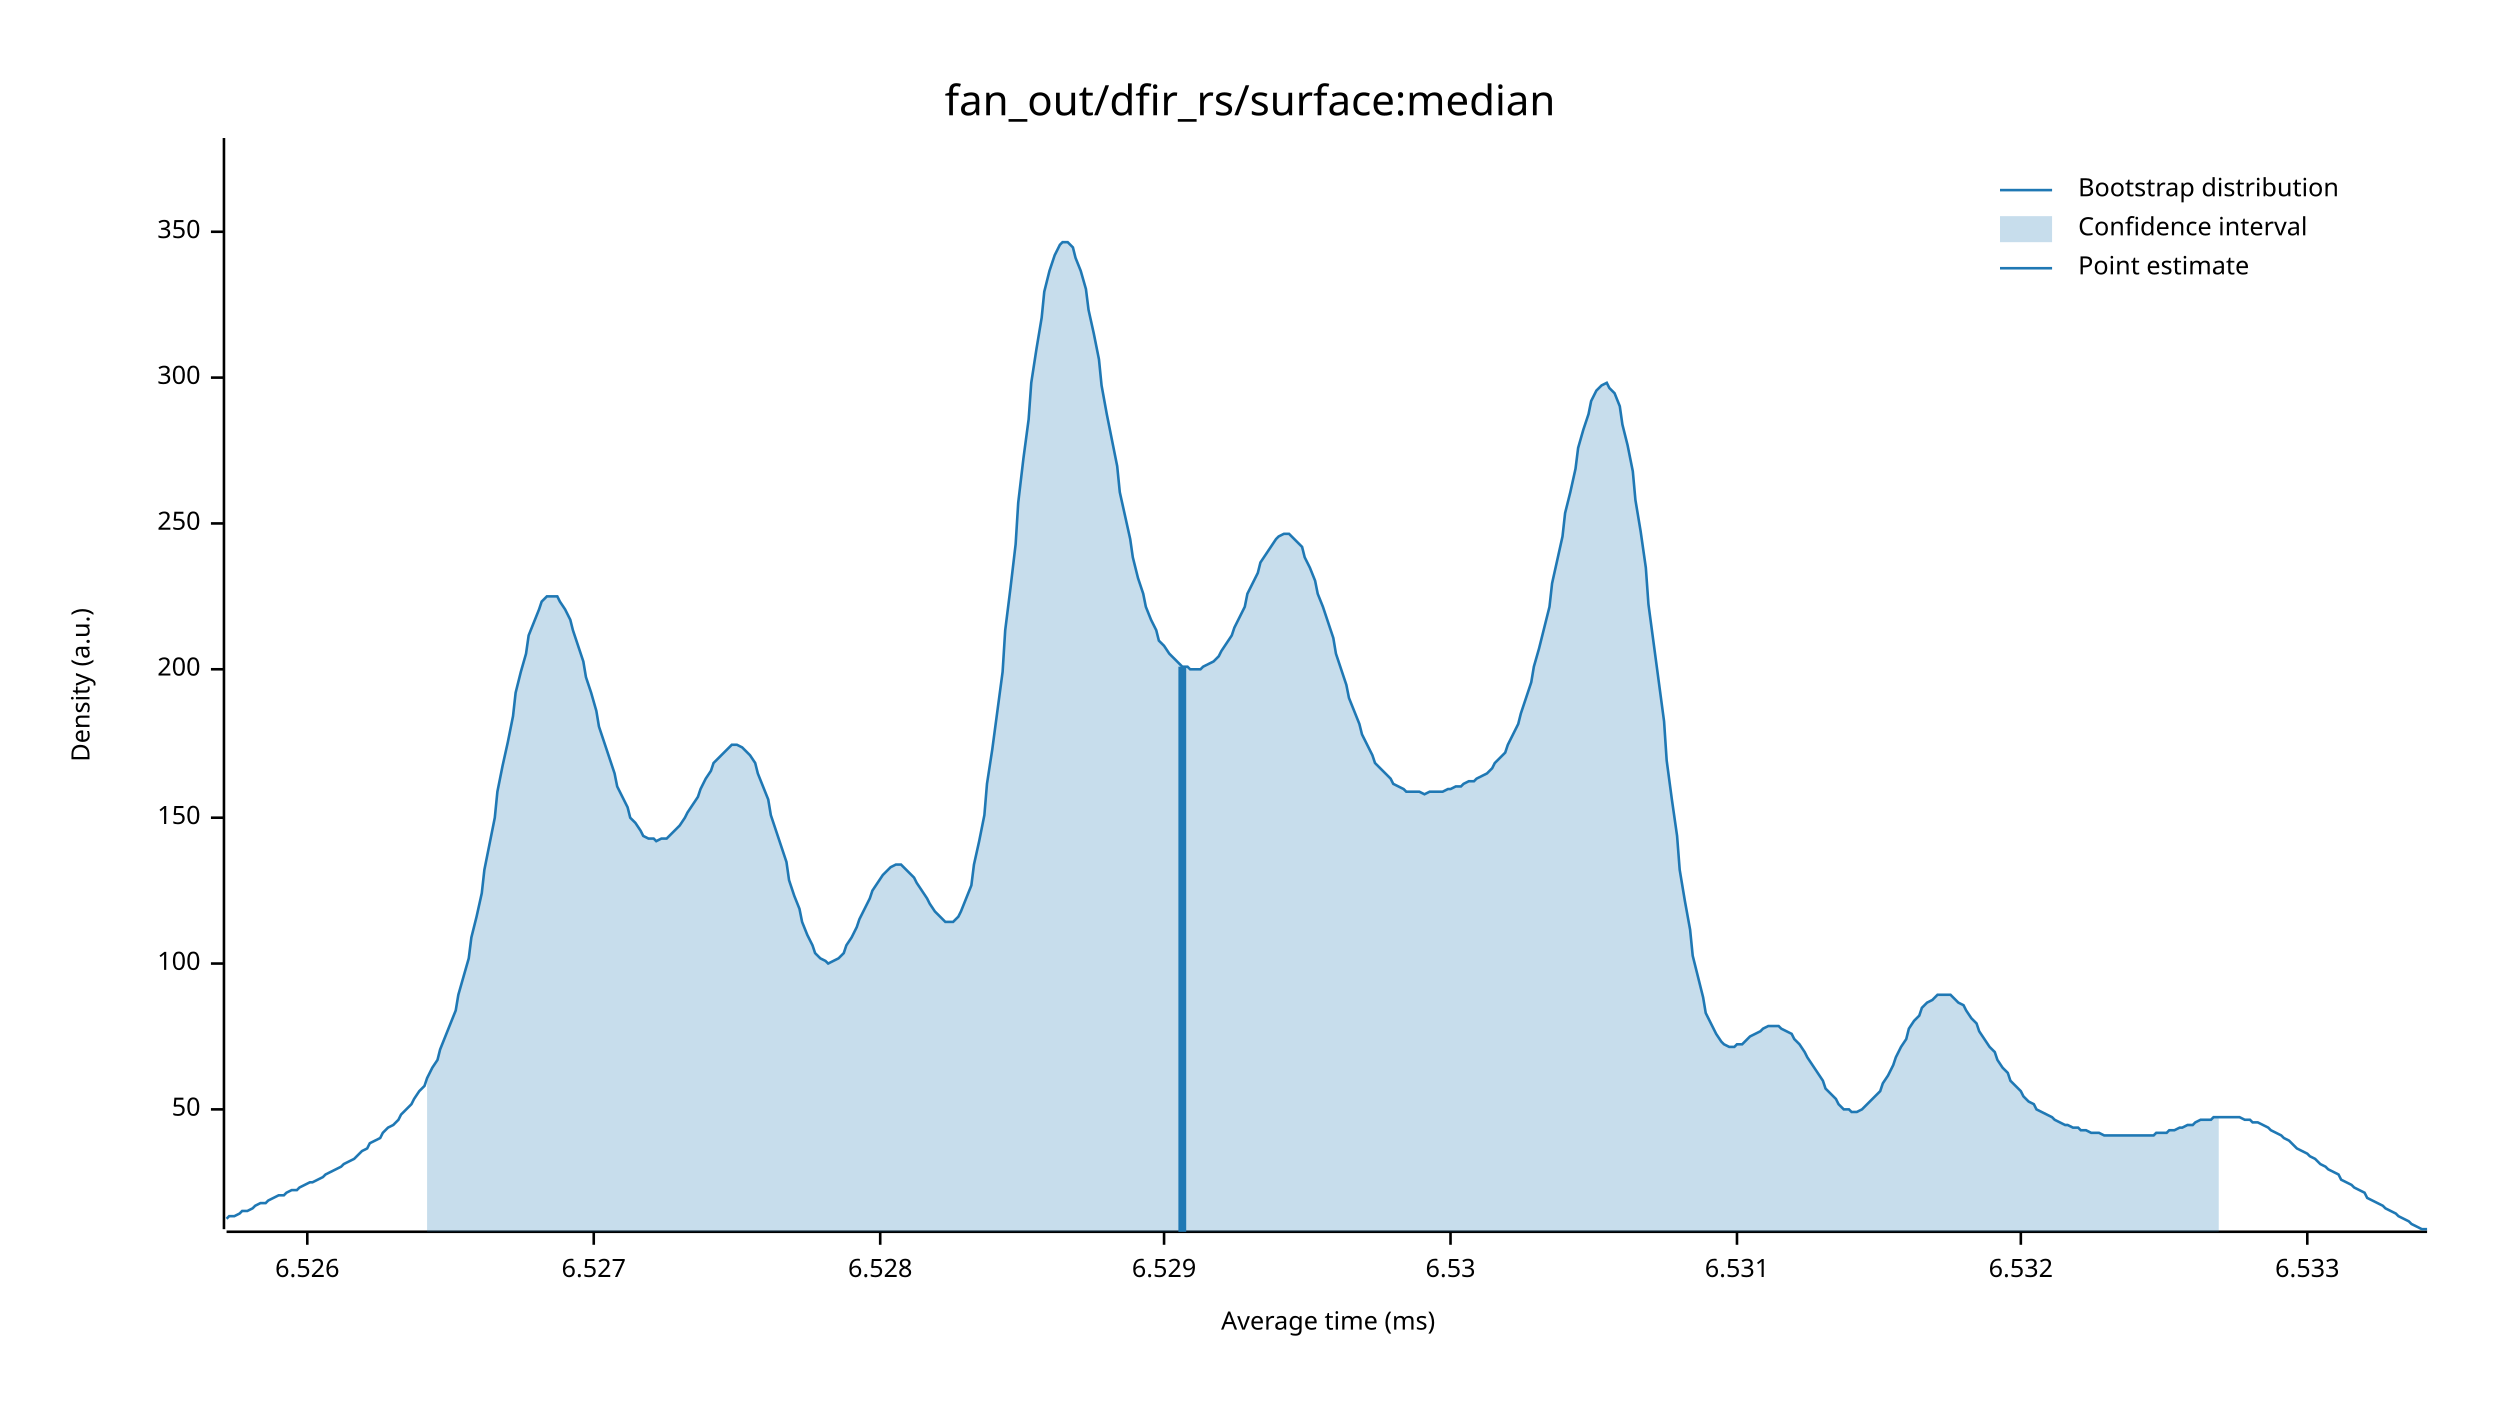
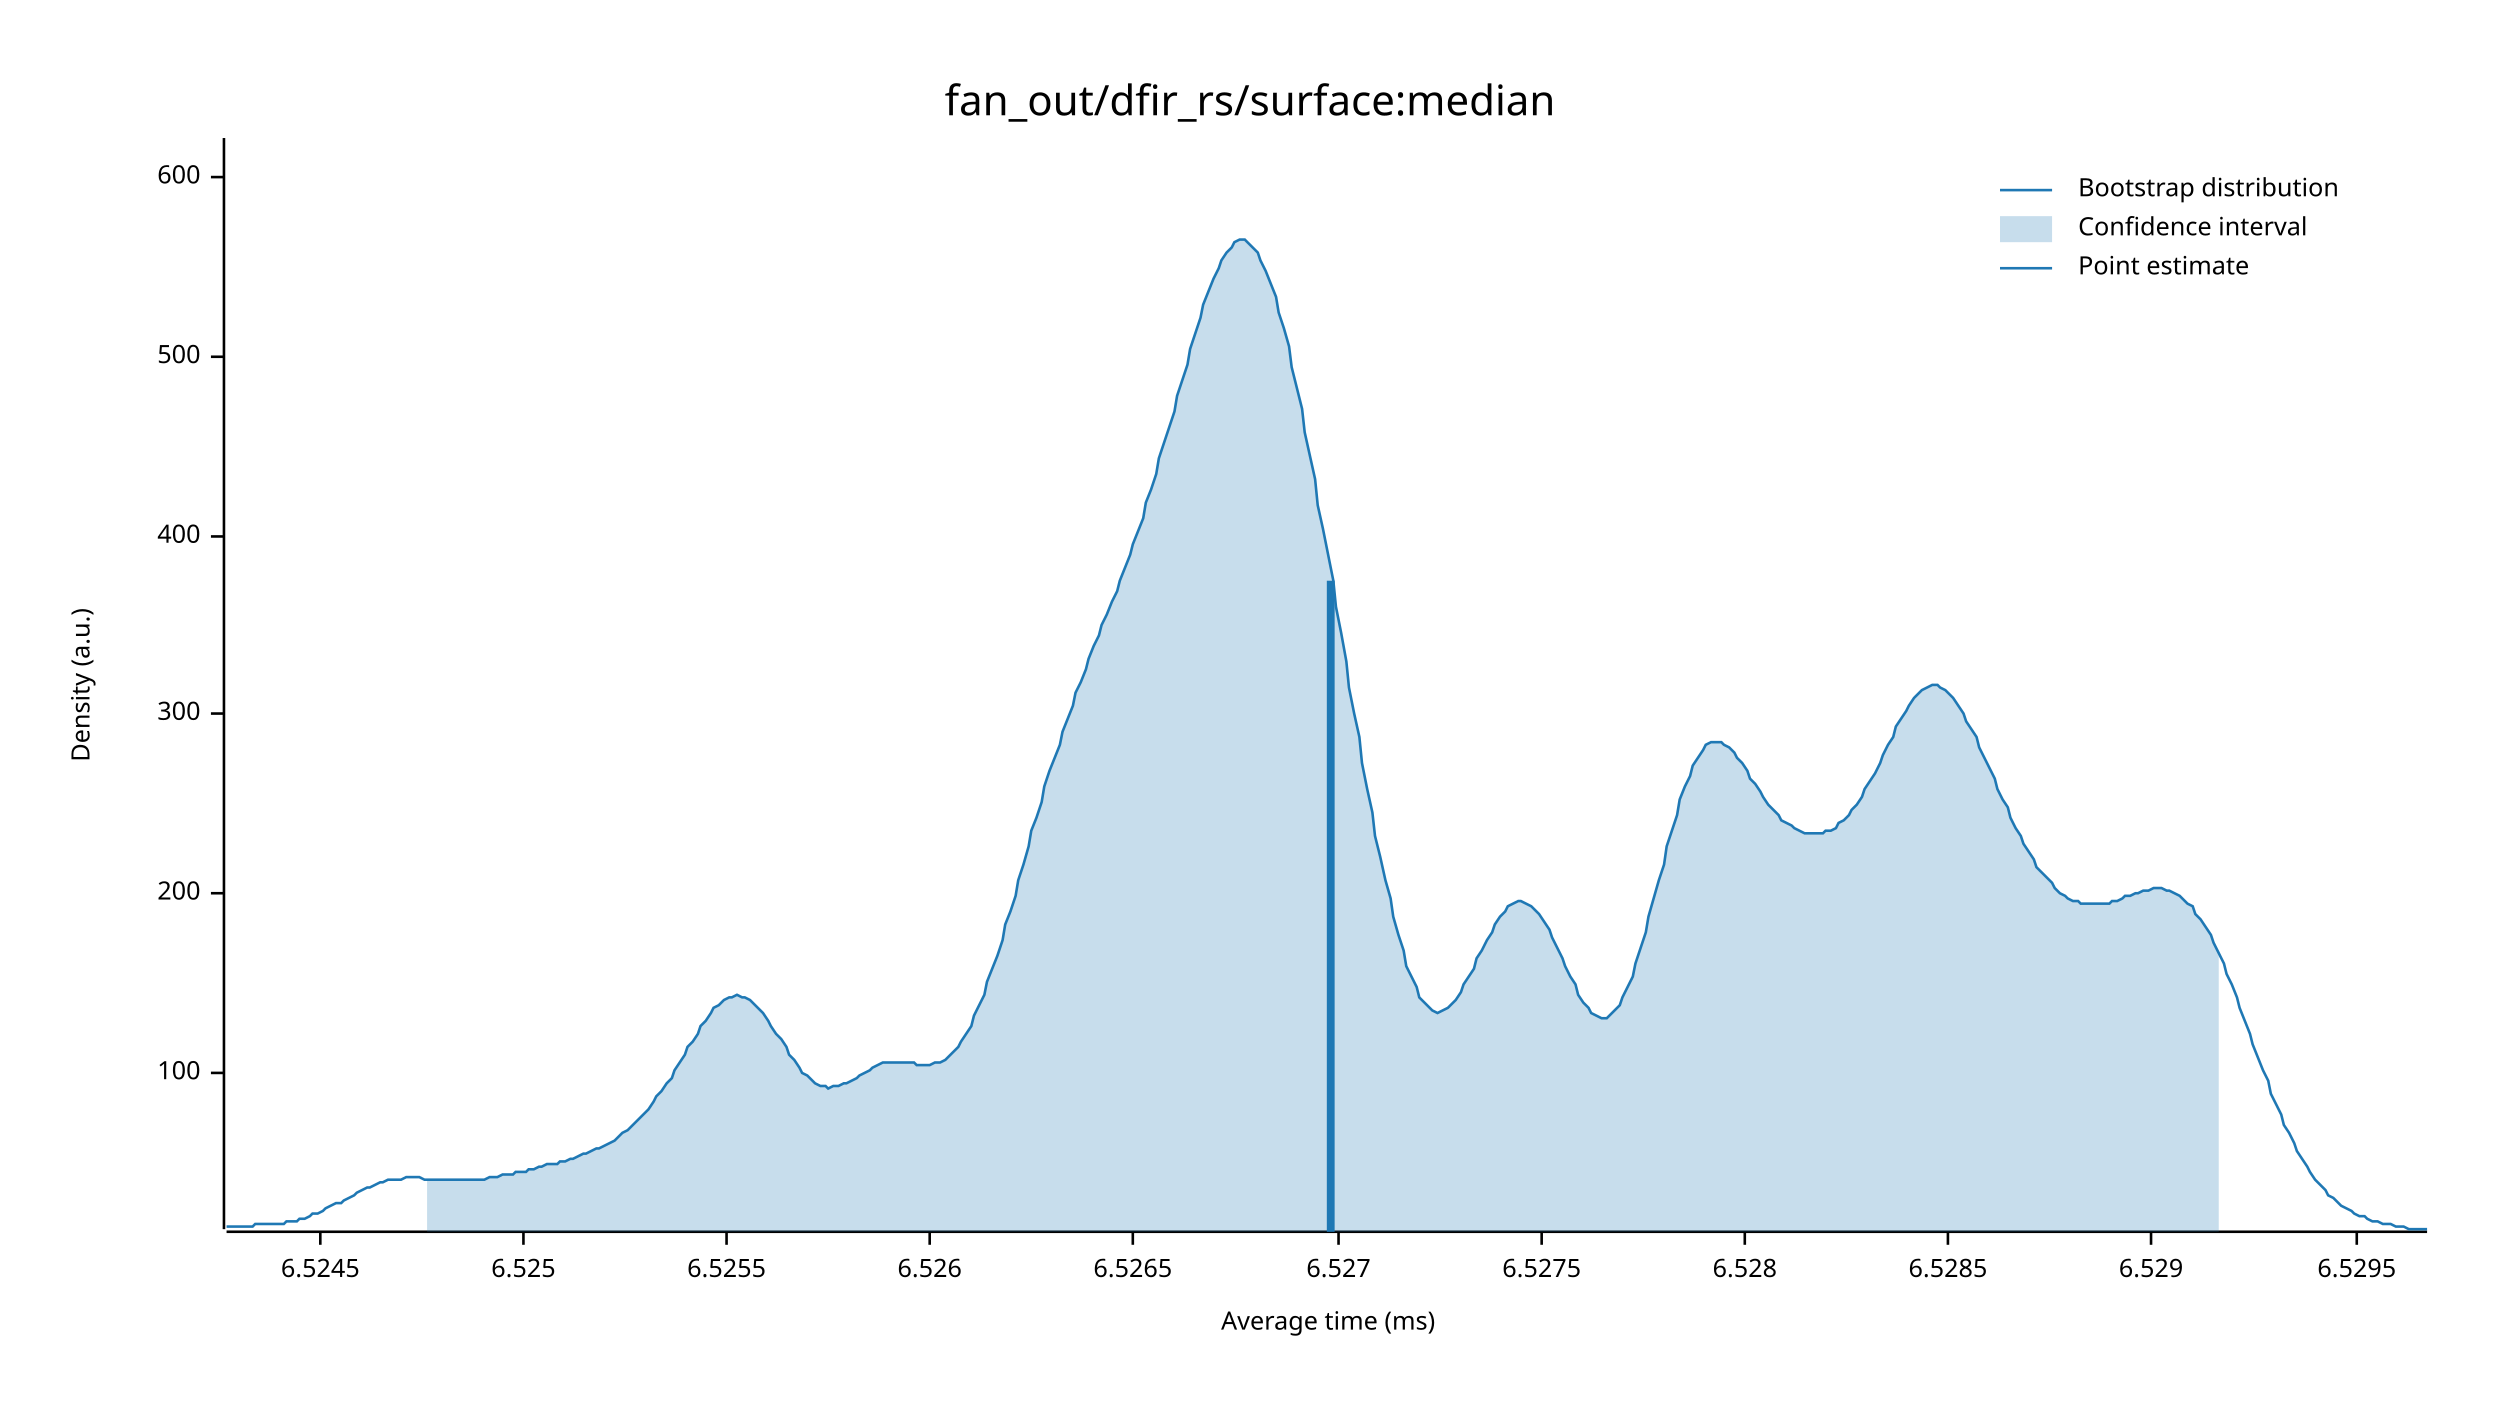
<svg xmlns="http://www.w3.org/2000/svg" width="960" height="540" viewBox="0 0 960 540">
  <text x="480" y="32" dy="0.76em" text-anchor="middle" font-family="sans-serif" font-size="16.129" opacity="1" fill="#000000">
fan_out/dfir_rs/surface:median
</text>
  <text x="27" y="263" dy="0.76em" text-anchor="middle" font-family="sans-serif" font-size="9.677" opacity="1" fill="#000000" transform="rotate(270, 27, 263)">
Density (a.u.)
</text>
  <text x="510" y="513" dy="-0.5ex" text-anchor="middle" font-family="sans-serif" font-size="9.677" opacity="1" fill="#000000">
Average time (ms)
</text>
  <polyline fill="none" opacity="1" stroke="#000000" stroke-width="1" points="86,53 86,472 " />
-   <text x="77" y="426" dy="0.5ex" text-anchor="end" font-family="sans-serif" font-size="9.677" opacity="1" fill="#000000">
- 50
- </text>
-   <polyline fill="none" opacity="1" stroke="#000000" stroke-width="1" points="81,426 86,426 " />
-   <text x="77" y="370" dy="0.5ex" text-anchor="end" font-family="sans-serif" font-size="9.677" opacity="1" fill="#000000">
+   <text x="77" y="412" dy="0.5ex" text-anchor="end" font-family="sans-serif" font-size="9.677" opacity="1" fill="#000000">
100
</text>
-   <polyline fill="none" opacity="1" stroke="#000000" stroke-width="1" points="81,370 86,370 " />
-   <text x="77" y="314" dy="0.5ex" text-anchor="end" font-family="sans-serif" font-size="9.677" opacity="1" fill="#000000">
- 150
- </text>
-   <polyline fill="none" opacity="1" stroke="#000000" stroke-width="1" points="81,314 86,314 " />
-   <text x="77" y="257" dy="0.5ex" text-anchor="end" font-family="sans-serif" font-size="9.677" opacity="1" fill="#000000">
+   <polyline fill="none" opacity="1" stroke="#000000" stroke-width="1" points="81,412 86,412 " />
+   <text x="77" y="343" dy="0.5ex" text-anchor="end" font-family="sans-serif" font-size="9.677" opacity="1" fill="#000000">
200
</text>
-   <polyline fill="none" opacity="1" stroke="#000000" stroke-width="1" points="81,257 86,257 " />
-   <text x="77" y="201" dy="0.5ex" text-anchor="end" font-family="sans-serif" font-size="9.677" opacity="1" fill="#000000">
- 250
- </text>
-   <polyline fill="none" opacity="1" stroke="#000000" stroke-width="1" points="81,201 86,201 " />
-   <text x="77" y="145" dy="0.5ex" text-anchor="end" font-family="sans-serif" font-size="9.677" opacity="1" fill="#000000">
+   <polyline fill="none" opacity="1" stroke="#000000" stroke-width="1" points="81,343 86,343 " />
+   <text x="77" y="274" dy="0.5ex" text-anchor="end" font-family="sans-serif" font-size="9.677" opacity="1" fill="#000000">
300
</text>
-   <polyline fill="none" opacity="1" stroke="#000000" stroke-width="1" points="81,145 86,145 " />
-   <text x="77" y="89" dy="0.5ex" text-anchor="end" font-family="sans-serif" font-size="9.677" opacity="1" fill="#000000">
- 350
+   <polyline fill="none" opacity="1" stroke="#000000" stroke-width="1" points="81,274 86,274 " />
+   <text x="77" y="206" dy="0.5ex" text-anchor="end" font-family="sans-serif" font-size="9.677" opacity="1" fill="#000000">
+ 400
</text>
-   <polyline fill="none" opacity="1" stroke="#000000" stroke-width="1" points="81,89 86,89 " />
+   <polyline fill="none" opacity="1" stroke="#000000" stroke-width="1" points="81,206 86,206 " />
+   <text x="77" y="137" dy="0.5ex" text-anchor="end" font-family="sans-serif" font-size="9.677" opacity="1" fill="#000000">
+ 500
+ </text>
+   <polyline fill="none" opacity="1" stroke="#000000" stroke-width="1" points="81,137 86,137 " />
+   <text x="77" y="68" dy="0.5ex" text-anchor="end" font-family="sans-serif" font-size="9.677" opacity="1" fill="#000000">
+ 600
+ </text>
+   <polyline fill="none" opacity="1" stroke="#000000" stroke-width="1" points="81,68 86,68 " />
  <polyline fill="none" opacity="1" stroke="#000000" stroke-width="1" points="87,473 932,473 " />
-   <text x="118" y="483" dy="0.76em" text-anchor="middle" font-family="sans-serif" font-size="9.677" opacity="1" fill="#000000">
+   <text x="123" y="483" dy="0.76em" text-anchor="middle" font-family="sans-serif" font-size="9.677" opacity="1" fill="#000000">
+ 6.5245
+ </text>
+   <polyline fill="none" opacity="1" stroke="#000000" stroke-width="1" points="123,473 123,478 " />
+   <text x="201" y="483" dy="0.76em" text-anchor="middle" font-family="sans-serif" font-size="9.677" opacity="1" fill="#000000">
+ 6.525
+ </text>
+   <polyline fill="none" opacity="1" stroke="#000000" stroke-width="1" points="201,473 201,478 " />
+   <text x="279" y="483" dy="0.76em" text-anchor="middle" font-family="sans-serif" font-size="9.677" opacity="1" fill="#000000">
+ 6.5255
+ </text>
+   <polyline fill="none" opacity="1" stroke="#000000" stroke-width="1" points="279,473 279,478 " />
+   <text x="357" y="483" dy="0.76em" text-anchor="middle" font-family="sans-serif" font-size="9.677" opacity="1" fill="#000000">
6.526
</text>
-   <polyline fill="none" opacity="1" stroke="#000000" stroke-width="1" points="118,473 118,478 " />
-   <text x="228" y="483" dy="0.76em" text-anchor="middle" font-family="sans-serif" font-size="9.677" opacity="1" fill="#000000">
+   <polyline fill="none" opacity="1" stroke="#000000" stroke-width="1" points="357,473 357,478 " />
+   <text x="435" y="483" dy="0.76em" text-anchor="middle" font-family="sans-serif" font-size="9.677" opacity="1" fill="#000000">
+ 6.5265
+ </text>
+   <polyline fill="none" opacity="1" stroke="#000000" stroke-width="1" points="435,473 435,478 " />
+   <text x="514" y="483" dy="0.76em" text-anchor="middle" font-family="sans-serif" font-size="9.677" opacity="1" fill="#000000">
6.527
</text>
-   <polyline fill="none" opacity="1" stroke="#000000" stroke-width="1" points="228,473 228,478 " />
-   <text x="338" y="483" dy="0.76em" text-anchor="middle" font-family="sans-serif" font-size="9.677" opacity="1" fill="#000000">
+   <polyline fill="none" opacity="1" stroke="#000000" stroke-width="1" points="514,473 514,478 " />
+   <text x="592" y="483" dy="0.76em" text-anchor="middle" font-family="sans-serif" font-size="9.677" opacity="1" fill="#000000">
+ 6.5275
+ </text>
+   <polyline fill="none" opacity="1" stroke="#000000" stroke-width="1" points="592,473 592,478 " />
+   <text x="670" y="483" dy="0.76em" text-anchor="middle" font-family="sans-serif" font-size="9.677" opacity="1" fill="#000000">
6.528
</text>
-   <polyline fill="none" opacity="1" stroke="#000000" stroke-width="1" points="338,473 338,478 " />
-   <text x="447" y="483" dy="0.76em" text-anchor="middle" font-family="sans-serif" font-size="9.677" opacity="1" fill="#000000">
+   <polyline fill="none" opacity="1" stroke="#000000" stroke-width="1" points="670,473 670,478 " />
+   <text x="748" y="483" dy="0.76em" text-anchor="middle" font-family="sans-serif" font-size="9.677" opacity="1" fill="#000000">
+ 6.5285
+ </text>
+   <polyline fill="none" opacity="1" stroke="#000000" stroke-width="1" points="748,473 748,478 " />
+   <text x="826" y="483" dy="0.76em" text-anchor="middle" font-family="sans-serif" font-size="9.677" opacity="1" fill="#000000">
6.529
</text>
-   <polyline fill="none" opacity="1" stroke="#000000" stroke-width="1" points="447,473 447,478 " />
-   <text x="557" y="483" dy="0.76em" text-anchor="middle" font-family="sans-serif" font-size="9.677" opacity="1" fill="#000000">
- 6.53
+   <polyline fill="none" opacity="1" stroke="#000000" stroke-width="1" points="826,473 826,478 " />
+   <text x="905" y="483" dy="0.76em" text-anchor="middle" font-family="sans-serif" font-size="9.677" opacity="1" fill="#000000">
+ 6.5295
</text>
-   <polyline fill="none" opacity="1" stroke="#000000" stroke-width="1" points="557,473 557,478 " />
-   <text x="667" y="483" dy="0.76em" text-anchor="middle" font-family="sans-serif" font-size="9.677" opacity="1" fill="#000000">
- 6.531
- </text>
-   <polyline fill="none" opacity="1" stroke="#000000" stroke-width="1" points="667,473 667,478 " />
-   <text x="776" y="483" dy="0.76em" text-anchor="middle" font-family="sans-serif" font-size="9.677" opacity="1" fill="#000000">
- 6.532
- </text>
-   <polyline fill="none" opacity="1" stroke="#000000" stroke-width="1" points="776,473 776,478 " />
-   <text x="886" y="483" dy="0.76em" text-anchor="middle" font-family="sans-serif" font-size="9.677" opacity="1" fill="#000000">
- 6.533
- </text>
-   <polyline fill="none" opacity="1" stroke="#000000" stroke-width="1" points="886,473 886,478 " />
-   <polyline fill="none" opacity="1" stroke="#1F78B4" stroke-width="1" points="87,468 88,467 90,467 92,466 93,465 95,465 97,464 98,463 100,462 102,462 103,461 105,460 107,459 109,459 110,458 112,457 114,457 115,456 117,455 119,454 120,454 122,453 124,452 125,451 127,450 129,449 131,448 132,447 134,446 136,445 137,444 139,442 141,441 142,439 144,438 146,437 147,435 149,433 151,432 153,430 154,428 156,426 158,424 159,422 161,419 163,417 164,414 166,410 168,407 169,403 171,398 173,393 175,388 176,382 178,375 180,368 181,360 183,352 185,343 186,334 188,324 190,314 191,304 193,294 195,285 197,275 198,266 200,258 202,251 203,244 205,239 207,234 208,231 210,229 212,229 214,229 215,231 217,234 219,238 220,242 222,248 224,254 225,260 227,266 229,273 230,279 232,285 234,291 236,297 237,302 239,306 241,310 242,314 244,316 246,319 247,321 249,322 251,322 252,323 254,322 256,322 258,320 259,319 261,317 263,314 264,312 266,309 268,306 269,303 271,299 273,296 274,293 276,291 278,289 280,287 281,286 283,286 285,287 286,288 288,290 290,293 291,297 293,302 295,307 296,313 298,319 300,325 302,331 303,338 305,344 307,349 308,354 310,359 312,363 313,366 315,368 317,369 318,370 320,369 322,368 324,366 325,363 327,360 329,356 330,353 332,349 334,345 335,342 337,339 339,336 341,334 342,333 344,332 346,332 347,333 349,335 351,337 352,339 354,342 356,345 357,347 359,350 361,352 363,354 364,354 366,354 368,352 369,350 371,345 373,340 374,332 376,323 378,313 379,301 381,288 383,273 385,258 386,242 388,226 390,209 391,193 393,176 395,161 396,147 398,134 400,122 401,112 403,104 405,98 407,94 408,93 410,93 412,95 413,99 415,104 417,111 418,119 420,128 422,138 423,148 425,159 427,169 429,179 430,189 432,198 434,207 435,214 437,222 439,228 440,233 442,238 444,242 445,246 447,248 449,251 451,253 452,254 454,256 456,256 457,257 459,257 461,257 462,256 464,255 466,254 468,252 469,250 471,247 473,244 474,241 476,237 478,233 479,228 481,224 483,220 484,216 486,213 488,210 490,207 491,206 493,205 495,205 496,206 498,208 500,210 501,214 503,218 505,223 506,228 508,233 510,239 512,245 513,251 515,257 517,263 518,268 520,273 522,278 523,282 525,286 527,290 528,293 530,295 532,297 534,299 535,301 537,302 539,303 540,304 542,304 544,304 545,304 547,305 549,304 550,304 552,304 554,304 556,303 557,303 559,302 561,302 562,301 564,300 566,300 567,299 569,298 571,297 573,295 574,293 576,291 578,289 579,286 581,282 583,278 584,274 586,268 588,262 589,256 591,249 593,241 595,233 596,224 598,215 600,206 601,197 603,189 605,180 606,172 608,165 610,159 611,154 613,150 615,148 617,147 618,149 620,151 622,156 623,163 625,171 627,181 628,192 630,204 632,218 633,232 635,247 637,262 639,277 640,292 642,307 644,321 645,334 647,346 649,357 650,367 652,375 654,383 655,389 657,393 659,397 661,400 662,401 664,402 666,402 667,401 669,401 671,399 672,398 674,397 676,396 677,395 679,394 681,394 683,394 684,395 686,396 688,397 689,399 691,401 693,404 694,406 696,409 698,412 700,415 701,418 703,420 705,422 706,424 708,426 710,426 711,427 713,427 715,426 716,425 718,423 720,421 722,419 723,416 725,413 727,409 728,406 730,402 732,399 733,395 735,392 737,390 738,387 740,385 742,384 744,382 745,382 747,382 749,382 750,383 752,385 754,386 755,388 757,391 759,393 760,396 762,399 764,402 766,404 767,407 769,410 771,412 772,415 774,417 776,419 777,421 779,423 781,424 782,426 784,427 786,428 788,429 789,430 791,431 793,432 794,432 796,433 798,433 799,434 801,434 803,435 804,435 806,435 808,436 810,436 811,436 813,436 815,436 816,436 818,436 820,436 821,436 823,436 825,436 827,436 828,435 830,435 832,435 833,434 835,434 837,433 838,433 840,432 842,432 843,431 845,430 847,430 849,430 850,429 852,429 854,429 855,429 857,429 859,429 860,429 862,430 864,430 865,431 867,431 869,432 871,433 872,434 874,435 876,436 877,437 879,438 881,440 882,441 884,442 886,443 887,444 889,445 891,447 893,448 894,449 896,450 898,451 899,453 901,454 903,455 904,456 906,457 908,458 909,460 911,461 913,462 915,463 916,464 918,465 920,466 921,467 923,468 925,469 926,470 928,471 930,472 932,472 " />
-   <polygon opacity="0.25" fill="#1F78B4" points="164,414 166,410 168,407 169,403 171,398 173,393 175,388 176,382 178,375 180,368 181,360 183,352 185,343 186,334 188,324 190,314 191,304 193,294 195,285 197,275 198,266 200,258 202,251 203,244 205,239 207,234 208,231 210,229 212,229 214,229 215,231 217,234 219,238 220,242 222,248 224,254 225,260 227,266 229,273 230,279 232,285 234,291 236,297 237,302 239,306 241,310 242,314 244,316 246,319 247,321 249,322 251,322 252,323 254,322 256,322 258,320 259,319 261,317 263,314 264,312 266,309 268,306 269,303 271,299 273,296 274,293 276,291 278,289 280,287 281,286 283,286 285,287 286,288 288,290 290,293 291,297 293,302 295,307 296,313 298,319 300,325 302,331 303,338 305,344 307,349 308,354 310,359 312,363 313,366 315,368 317,369 318,370 320,369 322,368 324,366 325,363 327,360 329,356 330,353 332,349 334,345 335,342 337,339 339,336 341,334 342,333 344,332 346,332 347,333 349,335 351,337 352,339 354,342 356,345 357,347 359,350 361,352 363,354 364,354 366,354 368,352 369,350 371,345 373,340 374,332 376,323 378,313 379,301 381,288 383,273 385,258 386,242 388,226 390,209 391,193 393,176 395,161 396,147 398,134 400,122 401,112 403,104 405,98 407,94 408,93 410,93 412,95 413,99 415,104 417,111 418,119 420,128 422,138 423,148 425,159 427,169 429,179 430,189 432,198 434,207 435,214 437,222 439,228 440,233 442,238 444,242 445,246 447,248 449,251 451,253 452,254 454,256 456,256 457,257 459,257 461,257 462,256 464,255 466,254 468,252 469,250 471,247 473,244 474,241 476,237 478,233 479,228 481,224 483,220 484,216 486,213 488,210 490,207 491,206 493,205 495,205 496,206 498,208 500,210 501,214 503,218 505,223 506,228 508,233 510,239 512,245 513,251 515,257 517,263 518,268 520,273 522,278 523,282 525,286 527,290 528,293 530,295 532,297 534,299 535,301 537,302 539,303 540,304 542,304 544,304 545,304 547,305 549,304 550,304 552,304 554,304 556,303 557,303 559,302 561,302 562,301 564,300 566,300 567,299 569,298 571,297 573,295 574,293 576,291 578,289 579,286 581,282 583,278 584,274 586,268 588,262 589,256 591,249 593,241 595,233 596,224 598,215 600,206 601,197 603,189 605,180 606,172 608,165 610,159 611,154 613,150 615,148 617,147 618,149 620,151 622,156 623,163 625,171 627,181 628,192 630,204 632,218 633,232 635,247 637,262 639,277 640,292 642,307 644,321 645,334 647,346 649,357 650,367 652,375 654,383 655,389 657,393 659,397 661,400 662,401 664,402 666,402 667,401 669,401 671,399 672,398 674,397 676,396 677,395 679,394 681,394 683,394 684,395 686,396 688,397 689,399 691,401 693,404 694,406 696,409 698,412 700,415 701,418 703,420 705,422 706,424 708,426 710,426 711,427 713,427 715,426 716,425 718,423 720,421 722,419 723,416 725,413 727,409 728,406 730,402 732,399 733,395 735,392 737,390 738,387 740,385 742,384 744,382 745,382 747,382 749,382 750,383 752,385 754,386 755,388 757,391 759,393 760,396 762,399 764,402 766,404 767,407 769,410 771,412 772,415 774,417 776,419 777,421 779,423 781,424 782,426 784,427 786,428 788,429 789,430 791,431 793,432 794,432 796,433 798,433 799,434 801,434 803,435 804,435 806,435 808,436 810,436 811,436 813,436 815,436 816,436 818,436 820,436 821,436 823,436 825,436 827,436 828,435 830,435 832,435 833,434 835,434 837,433 838,433 840,432 842,432 843,431 845,430 847,430 849,430 850,429 852,429 852,473 164,473 " />
-   <polyline fill="none" opacity="1" stroke="#1F78B4" stroke-width="3" points="454,473 454,256 " />
+   <polyline fill="none" opacity="1" stroke="#000000" stroke-width="1" points="905,473 905,478 " />
+   <polyline fill="none" opacity="1" stroke="#1F78B4" stroke-width="1" points="87,471 88,471 90,471 92,471 93,471 95,471 97,471 98,470 100,470 102,470 103,470 105,470 107,470 109,470 110,469 112,469 114,469 115,468 117,468 119,467 120,466 122,466 124,465 125,464 127,463 129,462 131,462 132,461 134,460 136,459 137,458 139,457 141,456 142,456 144,455 146,454 147,454 149,453 151,453 153,453 154,453 156,452 158,452 159,452 161,452 163,453 164,453 166,453 168,453 169,453 171,453 173,453 175,453 176,453 178,453 180,453 181,453 183,453 185,453 186,453 188,452 190,452 191,452 193,451 195,451 197,451 198,450 200,450 202,450 203,449 205,449 207,448 208,448 210,447 212,447 214,447 215,446 217,446 219,445 220,445 222,444 224,443 225,443 227,442 229,441 230,441 232,440 234,439 236,438 237,437 239,435 241,434 242,433 244,431 246,429 247,428 249,426 251,423 252,421 254,419 256,416 258,414 259,411 261,408 263,405 264,402 266,400 268,397 269,394 271,392 273,389 274,387 276,386 278,384 280,383 281,383 283,382 285,383 286,383 288,384 290,386 291,387 293,389 295,392 296,394 298,397 300,399 302,402 303,405 305,407 307,410 308,412 310,413 312,415 313,416 315,417 317,417 318,418 320,417 322,417 324,416 325,416 327,415 329,414 330,413 332,412 334,411 335,410 337,409 339,408 341,408 342,408 344,408 346,408 347,408 349,408 351,408 352,409 354,409 356,409 357,409 359,408 361,408 363,407 364,406 366,404 368,402 369,400 371,397 373,394 374,390 376,386 378,382 379,377 381,372 383,367 385,361 386,355 388,350 390,344 391,338 393,332 395,325 396,319 398,314 400,308 401,302 403,296 405,291 407,286 408,281 410,276 412,271 413,266 415,262 417,257 418,253 420,248 422,244 423,240 425,236 427,231 429,227 430,223 432,218 434,213 435,209 437,204 439,199 440,193 442,188 444,182 445,176 447,170 449,164 451,158 452,152 454,146 456,140 457,134 459,128 461,122 462,117 464,112 466,107 468,103 469,100 471,97 473,95 474,93 476,92 478,92 479,93 481,95 483,97 484,100 486,104 488,109 490,114 491,120 493,126 495,133 496,141 498,149 500,157 501,166 503,175 505,184 506,194 508,203 510,213 512,223 513,233 515,243 517,254 518,264 520,274 522,283 523,293 525,303 527,312 528,321 530,329 532,338 534,345 535,352 537,359 539,365 540,371 542,375 544,379 545,383 547,385 549,387 550,388 552,389 554,388 556,387 557,386 559,384 561,381 562,378 564,375 566,372 567,368 569,365 571,361 573,358 574,355 576,352 578,350 579,348 581,347 583,346 584,346 586,347 588,348 589,349 591,351 593,354 595,357 596,360 598,364 600,368 601,371 603,375 605,378 606,382 608,385 610,387 611,389 613,390 615,391 617,391 618,390 620,388 622,386 623,383 625,379 627,375 628,370 630,364 632,358 633,352 635,345 637,338 639,332 640,325 642,319 644,313 645,307 647,302 649,298 650,294 652,291 654,288 655,286 657,285 659,285 661,285 662,286 664,287 666,289 667,291 669,293 671,296 672,299 674,301 676,304 677,306 679,309 681,311 683,313 684,315 686,316 688,317 689,318 691,319 693,320 694,320 696,320 698,320 700,320 701,319 703,319 705,318 706,316 708,315 710,313 711,311 713,309 715,306 716,303 718,300 720,297 722,293 723,290 725,286 727,283 728,279 730,276 732,273 733,271 735,268 737,266 738,265 740,264 742,263 744,263 745,264 747,265 749,267 750,268 752,271 754,274 755,277 757,280 759,283 760,287 762,291 764,295 766,299 767,303 769,307 771,310 772,314 774,318 776,321 777,324 779,327 781,330 782,333 784,335 786,337 788,339 789,341 791,343 793,344 794,345 796,346 798,346 799,347 801,347 803,347 804,347 806,347 808,347 810,347 811,346 813,346 815,345 816,344 818,344 820,343 821,343 823,342 825,342 827,341 828,341 830,341 832,342 833,342 835,343 837,344 838,345 840,347 842,348 843,351 845,353 847,356 849,359 850,362 852,366 854,370 855,374 857,378 859,383 860,387 862,392 864,397 865,401 867,406 869,411 871,415 872,420 874,424 876,428 877,432 879,435 881,439 882,442 884,445 886,448 887,450 889,453 891,455 893,457 894,459 896,460 898,462 899,463 901,464 903,465 904,466 906,467 908,467 909,468 911,469 913,469 915,470 916,470 918,470 920,471 921,471 923,471 925,472 926,472 928,472 930,472 932,472 " />
+   <polygon opacity="0.25" fill="#1F78B4" points="164,453 166,453 168,453 169,453 171,453 173,453 175,453 176,453 178,453 180,453 181,453 183,453 185,453 186,453 188,452 190,452 191,452 193,451 195,451 197,451 198,450 200,450 202,450 203,449 205,449 207,448 208,448 210,447 212,447 214,447 215,446 217,446 219,445 220,445 222,444 224,443 225,443 227,442 229,441 230,441 232,440 234,439 236,438 237,437 239,435 241,434 242,433 244,431 246,429 247,428 249,426 251,423 252,421 254,419 256,416 258,414 259,411 261,408 263,405 264,402 266,400 268,397 269,394 271,392 273,389 274,387 276,386 278,384 280,383 281,383 283,382 285,383 286,383 288,384 290,386 291,387 293,389 295,392 296,394 298,397 300,399 302,402 303,405 305,407 307,410 308,412 310,413 312,415 313,416 315,417 317,417 318,418 320,417 322,417 324,416 325,416 327,415 329,414 330,413 332,412 334,411 335,410 337,409 339,408 341,408 342,408 344,408 346,408 347,408 349,408 351,408 352,409 354,409 356,409 357,409 359,408 361,408 363,407 364,406 366,404 368,402 369,400 371,397 373,394 374,390 376,386 378,382 379,377 381,372 383,367 385,361 386,355 388,350 390,344 391,338 393,332 395,325 396,319 398,314 400,308 401,302 403,296 405,291 407,286 408,281 410,276 412,271 413,266 415,262 417,257 418,253 420,248 422,244 423,240 425,236 427,231 429,227 430,223 432,218 434,213 435,209 437,204 439,199 440,193 442,188 444,182 445,176 447,170 449,164 451,158 452,152 454,146 456,140 457,134 459,128 461,122 462,117 464,112 466,107 468,103 469,100 471,97 473,95 474,93 476,92 478,92 479,93 481,95 483,97 484,100 486,104 488,109 490,114 491,120 493,126 495,133 496,141 498,149 500,157 501,166 503,175 505,184 506,194 508,203 510,213 512,223 513,233 515,243 517,254 518,264 520,274 522,283 523,293 525,303 527,312 528,321 530,329 532,338 534,345 535,352 537,359 539,365 540,371 542,375 544,379 545,383 547,385 549,387 550,388 552,389 554,388 556,387 557,386 559,384 561,381 562,378 564,375 566,372 567,368 569,365 571,361 573,358 574,355 576,352 578,350 579,348 581,347 583,346 584,346 586,347 588,348 589,349 591,351 593,354 595,357 596,360 598,364 600,368 601,371 603,375 605,378 606,382 608,385 610,387 611,389 613,390 615,391 617,391 618,390 620,388 622,386 623,383 625,379 627,375 628,370 630,364 632,358 633,352 635,345 637,338 639,332 640,325 642,319 644,313 645,307 647,302 649,298 650,294 652,291 654,288 655,286 657,285 659,285 661,285 662,286 664,287 666,289 667,291 669,293 671,296 672,299 674,301 676,304 677,306 679,309 681,311 683,313 684,315 686,316 688,317 689,318 691,319 693,320 694,320 696,320 698,320 700,320 701,319 703,319 705,318 706,316 708,315 710,313 711,311 713,309 715,306 716,303 718,300 720,297 722,293 723,290 725,286 727,283 728,279 730,276 732,273 733,271 735,268 737,266 738,265 740,264 742,263 744,263 745,264 747,265 749,267 750,268 752,271 754,274 755,277 757,280 759,283 760,287 762,291 764,295 766,299 767,303 769,307 771,310 772,314 774,318 776,321 777,324 779,327 781,330 782,333 784,335 786,337 788,339 789,341 791,343 793,344 794,345 796,346 798,346 799,347 801,347 803,347 804,347 806,347 808,347 810,347 811,346 813,346 815,345 816,344 818,344 820,343 821,343 823,342 825,342 827,341 828,341 830,341 832,342 833,342 835,343 837,344 838,345 840,347 842,348 843,351 845,353 847,356 849,359 850,362 852,366 852,473 164,473 " />
+   <polyline fill="none" opacity="1" stroke="#1F78B4" stroke-width="3" points="511,473 511,223 " />
  <text x="798" y="68" dy="0.76em" text-anchor="start" font-family="sans-serif" font-size="9.677" opacity="1" fill="#000000">
Bootstrap distribution
</text>
  <text x="798" y="83" dy="0.76em" text-anchor="start" font-family="sans-serif" font-size="9.677" opacity="1" fill="#000000">
Confidence interval
</text>
  <text x="798" y="98" dy="0.76em" text-anchor="start" font-family="sans-serif" font-size="9.677" opacity="1" fill="#000000">
Point estimate
</text>
  <polyline fill="none" opacity="1" stroke="#1F78B4" stroke-width="1" points="768,73 788,73 " />
  <rect x="768" y="83" width="20" height="10" opacity="0.25" fill="#1F78B4" stroke="none" />
  <polyline fill="none" opacity="1" stroke="#1F78B4" stroke-width="1" points="768,103 788,103 " />
</svg>
